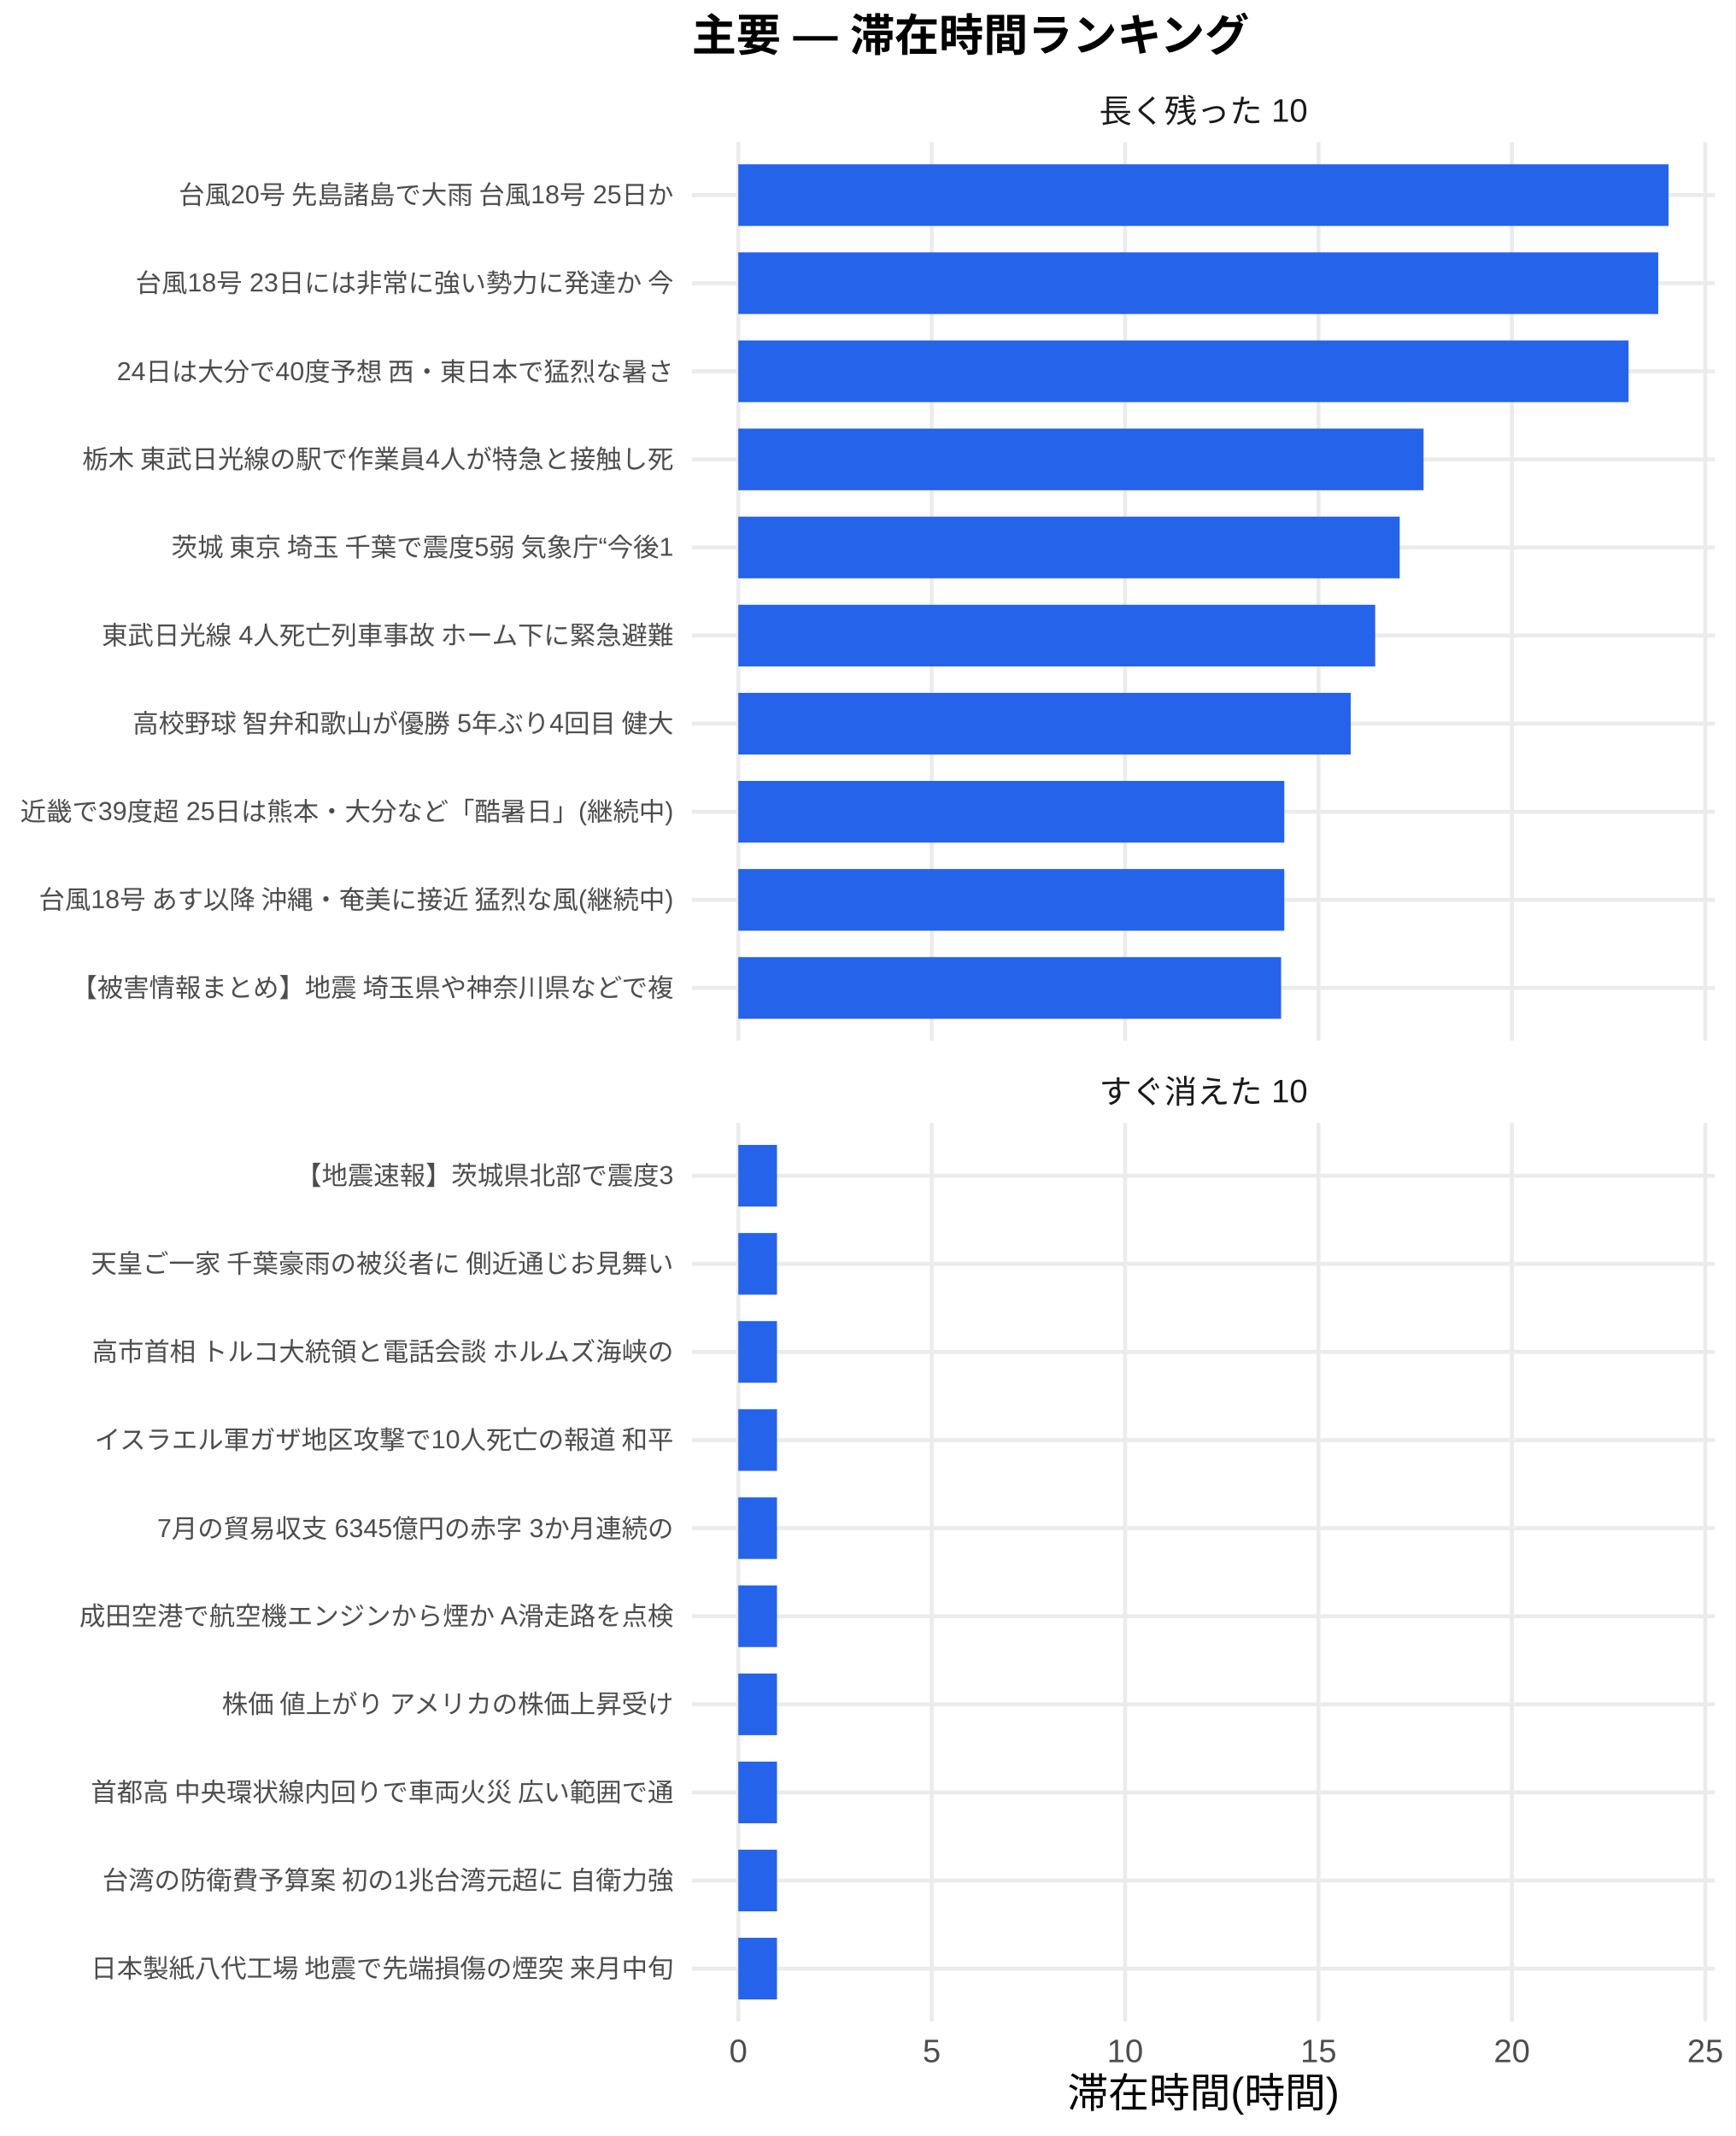
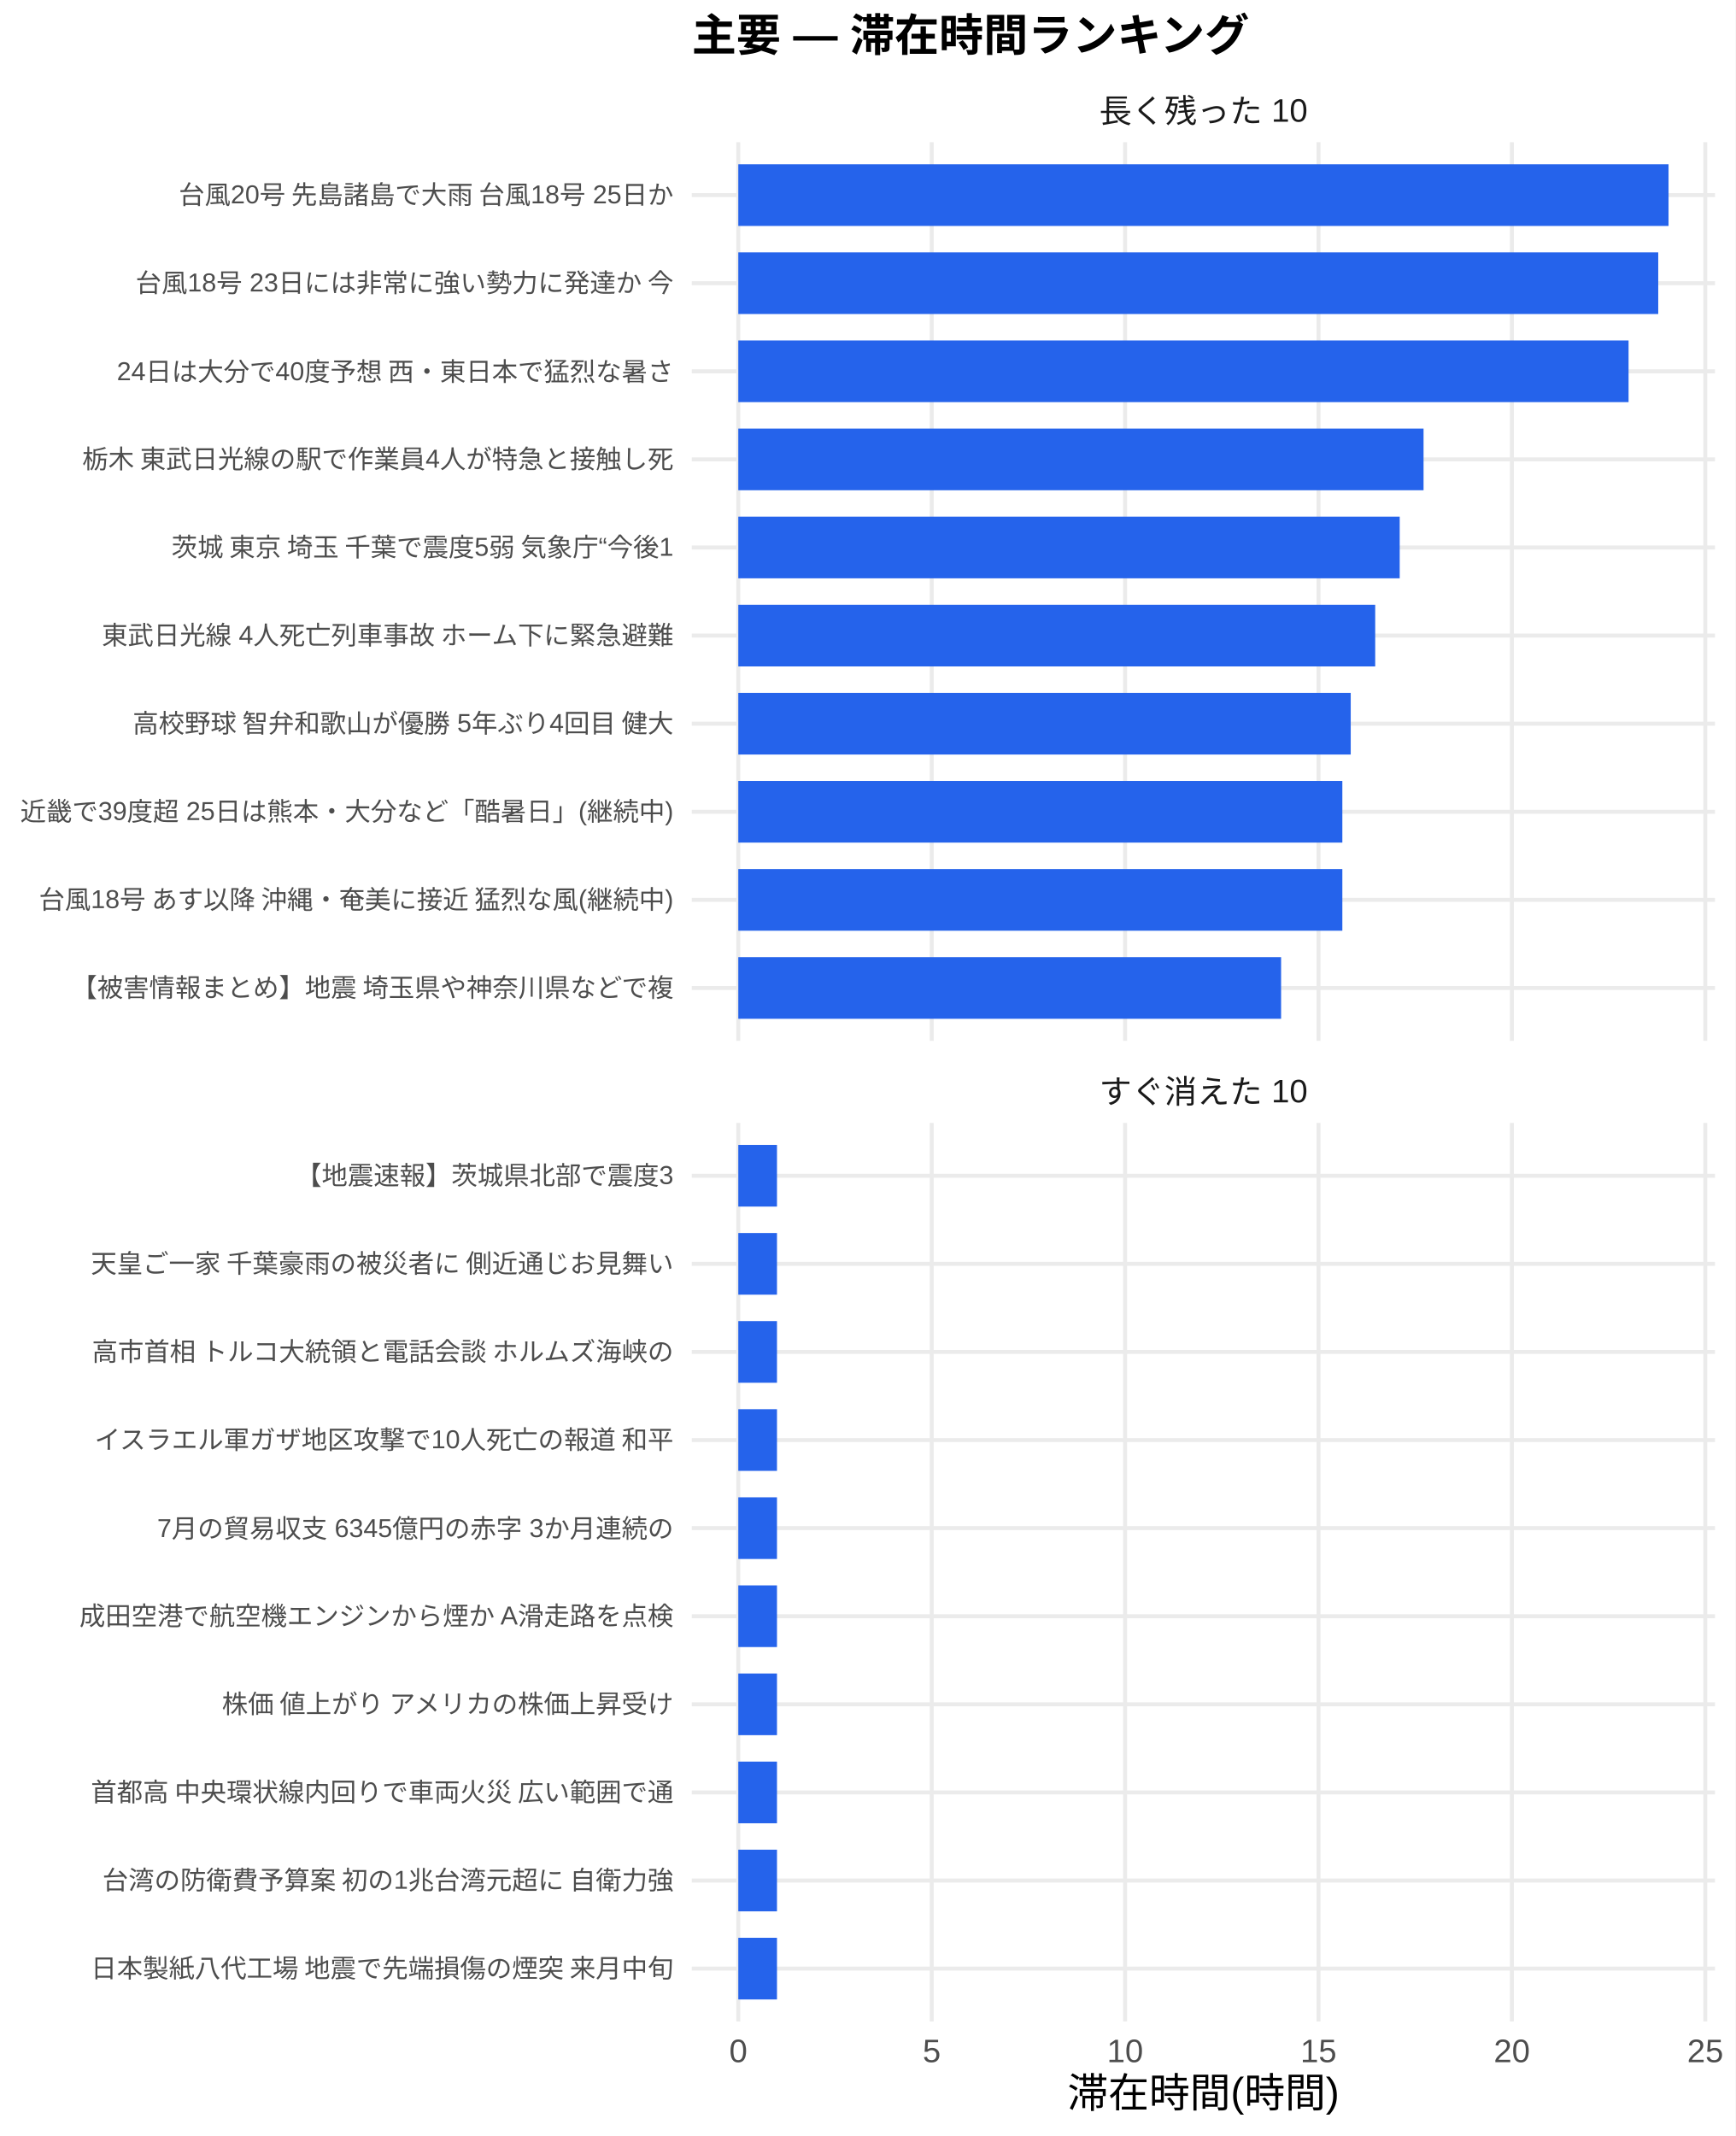
<svg xmlns="http://www.w3.org/2000/svg" width="468.00pt" height="576.00pt" viewBox="0 0 468.00 576.00">
  <g class="svglite">
    <defs>
      <style type="text/css">
    .svglite line, .svglite polyline, .svglite polygon, .svglite path, .svglite rect, .svglite circle {
      fill: none;
      stroke: #000000;
      stroke-linecap: round;
      stroke-linejoin: round;
      stroke-miterlimit: 10.00;
    }
    .svglite text {
      white-space: pre;
    }
    .svglite g.glyphgroup path {
      fill: inherit;
      stroke: none;
    }
  </style>
    </defs>
    <rect width="100%" height="100%" style="stroke: none; fill: #FFFFFF;" />
    <defs>
      <clipPath id="cpMC4wMHw0NjguMDB8MC4wMHw1NzYuMDA=">
        <rect x="0.00" y="0.00" width="468.00" height="576.00" />
      </clipPath>
    </defs>
    <g clip-path="url(#cpMC4wMHw0NjguMDB8MC4wMHw1NzYuMDA=)">
      <rect x="0.00" y="0.00" width="468.00" height="576.00" style="stroke-width: 1.07; stroke: none; fill: #FFFFFF;" />
    </g>
    <defs>
      <clipPath id="cpMTg2LjU3fDQ2Mi41MnwzOC4zNnwyODAuNjc=">
        <rect x="186.57" y="38.36" width="275.95" height="242.31" />
      </clipPath>
    </defs>
    <g clip-path="url(#cpMTg2LjU3fDQ2Mi41MnwzOC4zNnwyODAuNjc=)">
      <polyline points="186.57,266.42 462.52,266.42 " style="stroke-width: 1.07; stroke: #EBEBEB; stroke-linecap: butt;" />
      <polyline points="186.57,242.66 462.52,242.66 " style="stroke-width: 1.07; stroke: #EBEBEB; stroke-linecap: butt;" />
      <polyline points="186.57,218.91 462.52,218.91 " style="stroke-width: 1.07; stroke: #EBEBEB; stroke-linecap: butt;" />
      <polyline points="186.57,195.15 462.52,195.15 " style="stroke-width: 1.07; stroke: #EBEBEB; stroke-linecap: butt;" />
      <polyline points="186.57,171.39 462.52,171.39 " style="stroke-width: 1.07; stroke: #EBEBEB; stroke-linecap: butt;" />
      <polyline points="186.57,147.64 462.52,147.64 " style="stroke-width: 1.07; stroke: #EBEBEB; stroke-linecap: butt;" />
      <polyline points="186.57,123.88 462.52,123.88 " style="stroke-width: 1.07; stroke: #EBEBEB; stroke-linecap: butt;" />
      <polyline points="186.57,100.13 462.52,100.13 " style="stroke-width: 1.07; stroke: #EBEBEB; stroke-linecap: butt;" />
      <polyline points="186.57,76.37 462.52,76.37 " style="stroke-width: 1.07; stroke: #EBEBEB; stroke-linecap: butt;" />
      <polyline points="186.57,52.61 462.52,52.61 " style="stroke-width: 1.07; stroke: #EBEBEB; stroke-linecap: butt;" />
      <polyline points="199.11,280.67 199.11,38.36 " style="stroke-width: 1.07; stroke: #EBEBEB; stroke-linecap: butt;" />
      <polyline points="251.27,280.67 251.27,38.36 " style="stroke-width: 1.07; stroke: #EBEBEB; stroke-linecap: butt;" />
      <polyline points="303.42,280.67 303.42,38.36 " style="stroke-width: 1.07; stroke: #EBEBEB; stroke-linecap: butt;" />
      <polyline points="355.58,280.67 355.58,38.36 " style="stroke-width: 1.07; stroke: #EBEBEB; stroke-linecap: butt;" />
      <polyline points="407.73,280.67 407.73,38.36 " style="stroke-width: 1.07; stroke: #EBEBEB; stroke-linecap: butt;" />
      <polyline points="459.89,280.67 459.89,38.36 " style="stroke-width: 1.07; stroke: #EBEBEB; stroke-linecap: butt;" />
      <rect x="199.11" y="44.30" width="250.87" height="16.63" style="stroke-width: 1.07; stroke: none; stroke-linecap: butt; stroke-linejoin: miter; fill: #2563EB;" />
      <rect x="199.11" y="68.05" width="248.09" height="16.63" style="stroke-width: 1.07; stroke: none; stroke-linecap: butt; stroke-linejoin: miter; fill: #2563EB;" />
      <rect x="199.11" y="91.81" width="240.09" height="16.63" style="stroke-width: 1.07; stroke: none; stroke-linecap: butt; stroke-linejoin: miter; fill: #2563EB;" />
      <rect x="199.11" y="115.57" width="184.80" height="16.63" style="stroke-width: 1.07; stroke: none; stroke-linecap: butt; stroke-linejoin: miter; fill: #2563EB;" />
      <rect x="199.11" y="139.32" width="178.37" height="16.63" style="stroke-width: 1.07; stroke: none; stroke-linecap: butt; stroke-linejoin: miter; fill: #2563EB;" />
      <rect x="199.11" y="163.08" width="171.76" height="16.63" style="stroke-width: 1.07; stroke: none; stroke-linecap: butt; stroke-linejoin: miter; fill: #2563EB;" />
      <rect x="199.11" y="186.84" width="165.16" height="16.63" style="stroke-width: 1.07; stroke: none; stroke-linecap: butt; stroke-linejoin: miter; fill: #2563EB;" />
-       <rect x="199.11" y="210.59" width="147.25" height="16.63" style="stroke-width: 1.07; stroke: none; stroke-linecap: butt; stroke-linejoin: miter; fill: #2563EB;" />
-       <rect x="199.11" y="234.35" width="147.25" height="16.63" style="stroke-width: 1.07; stroke: none; stroke-linecap: butt; stroke-linejoin: miter; fill: #2563EB;" />
+       <rect x="199.11" y="210.59" width="162.90" height="16.63" style="stroke-width: 1.07; stroke: none; stroke-linecap: butt; stroke-linejoin: miter; fill: #2563EB;" />
+       <rect x="199.11" y="234.35" width="162.90" height="16.63" style="stroke-width: 1.07; stroke: none; stroke-linecap: butt; stroke-linejoin: miter; fill: #2563EB;" />
      <rect x="199.11" y="258.10" width="146.38" height="16.63" style="stroke-width: 1.07; stroke: none; stroke-linecap: butt; stroke-linejoin: miter; fill: #2563EB;" />
    </g>
    <g clip-path="url(#cpMC4wMHw0NjguMDB8MC4wMHw1NzYuMDA=)">
</g>
    <defs>
      <clipPath id="cpMTg2LjU3fDQ2Mi41MnwzMDIuODB8NTQ1LjEy">
        <rect x="186.57" y="302.80" width="275.95" height="242.31" />
      </clipPath>
    </defs>
    <g clip-path="url(#cpMTg2LjU3fDQ2Mi41MnwzMDIuODB8NTQ1LjEy)">
      <polyline points="186.57,530.86 462.52,530.86 " style="stroke-width: 1.07; stroke: #EBEBEB; stroke-linecap: butt;" />
      <polyline points="186.57,507.11 462.52,507.11 " style="stroke-width: 1.07; stroke: #EBEBEB; stroke-linecap: butt;" />
      <polyline points="186.57,483.35 462.52,483.35 " style="stroke-width: 1.07; stroke: #EBEBEB; stroke-linecap: butt;" />
      <polyline points="186.57,459.59 462.52,459.59 " style="stroke-width: 1.07; stroke: #EBEBEB; stroke-linecap: butt;" />
      <polyline points="186.57,435.84 462.52,435.84 " style="stroke-width: 1.07; stroke: #EBEBEB; stroke-linecap: butt;" />
      <polyline points="186.57,412.08 462.52,412.08 " style="stroke-width: 1.07; stroke: #EBEBEB; stroke-linecap: butt;" />
      <polyline points="186.57,388.33 462.52,388.33 " style="stroke-width: 1.07; stroke: #EBEBEB; stroke-linecap: butt;" />
      <polyline points="186.57,364.57 462.52,364.57 " style="stroke-width: 1.07; stroke: #EBEBEB; stroke-linecap: butt;" />
      <polyline points="186.57,340.81 462.52,340.81 " style="stroke-width: 1.07; stroke: #EBEBEB; stroke-linecap: butt;" />
      <polyline points="186.57,317.06 462.52,317.06 " style="stroke-width: 1.07; stroke: #EBEBEB; stroke-linecap: butt;" />
      <polyline points="199.11,545.12 199.11,302.80 " style="stroke-width: 1.07; stroke: #EBEBEB; stroke-linecap: butt;" />
      <polyline points="251.27,545.12 251.27,302.80 " style="stroke-width: 1.07; stroke: #EBEBEB; stroke-linecap: butt;" />
      <polyline points="303.42,545.12 303.42,302.80 " style="stroke-width: 1.07; stroke: #EBEBEB; stroke-linecap: butt;" />
      <polyline points="355.58,545.12 355.58,302.80 " style="stroke-width: 1.07; stroke: #EBEBEB; stroke-linecap: butt;" />
      <polyline points="407.73,545.12 407.73,302.80 " style="stroke-width: 1.07; stroke: #EBEBEB; stroke-linecap: butt;" />
      <polyline points="459.89,545.12 459.89,302.80 " style="stroke-width: 1.07; stroke: #EBEBEB; stroke-linecap: butt;" />
      <rect x="199.11" y="308.74" width="10.43" height="16.63" style="stroke-width: 1.07; stroke: none; stroke-linecap: butt; stroke-linejoin: miter; fill: #2563EB;" />
      <rect x="199.11" y="332.50" width="10.43" height="16.63" style="stroke-width: 1.07; stroke: none; stroke-linecap: butt; stroke-linejoin: miter; fill: #2563EB;" />
      <rect x="199.11" y="356.25" width="10.43" height="16.63" style="stroke-width: 1.07; stroke: none; stroke-linecap: butt; stroke-linejoin: miter; fill: #2563EB;" />
      <rect x="199.11" y="380.01" width="10.43" height="16.63" style="stroke-width: 1.07; stroke: none; stroke-linecap: butt; stroke-linejoin: miter; fill: #2563EB;" />
      <rect x="199.11" y="403.77" width="10.43" height="16.63" style="stroke-width: 1.07; stroke: none; stroke-linecap: butt; stroke-linejoin: miter; fill: #2563EB;" />
      <rect x="199.11" y="427.52" width="10.43" height="16.63" style="stroke-width: 1.07; stroke: none; stroke-linecap: butt; stroke-linejoin: miter; fill: #2563EB;" />
      <rect x="199.11" y="451.28" width="10.43" height="16.63" style="stroke-width: 1.07; stroke: none; stroke-linecap: butt; stroke-linejoin: miter; fill: #2563EB;" />
      <rect x="199.11" y="475.04" width="10.43" height="16.63" style="stroke-width: 1.07; stroke: none; stroke-linecap: butt; stroke-linejoin: miter; fill: #2563EB;" />
      <rect x="199.11" y="498.79" width="10.43" height="16.63" style="stroke-width: 1.07; stroke: none; stroke-linecap: butt; stroke-linejoin: miter; fill: #2563EB;" />
      <rect x="199.11" y="522.55" width="10.43" height="16.63" style="stroke-width: 1.07; stroke: none; stroke-linecap: butt; stroke-linejoin: miter; fill: #2563EB;" />
    </g>
    <g clip-path="url(#cpMC4wMHw0NjguMDB8MC4wMHw1NzYuMDA=)">
</g>
    <defs>
      <clipPath id="cpMTg2LjU3fDQ2Mi41MnwyODYuMTV8MzAyLjgw">
        <rect x="186.57" y="286.15" width="275.95" height="16.65" />
      </clipPath>
    </defs>
    <g clip-path="url(#cpMTg2LjU3fDQ2Mi41MnwyODYuMTV8MzAyLjgw)">
      <text x="324.54" y="297.50" text-anchor="middle" style="font-size: 8.80px;fill: #1A1A1A; font-family: &quot;Liberation Sans&quot;;" textLength="56.20px" lengthAdjust="spacingAndGlyphs">すぐ消えた 10</text>
    </g>
    <g clip-path="url(#cpMC4wMHw0NjguMDB8MC4wMHw1NzYuMDA=)">
</g>
    <defs>
      <clipPath id="cpMTg2LjU3fDQ2Mi41MnwyMS43MXwzOC4zNg==">
        <rect x="186.57" y="21.71" width="275.95" height="16.65" />
      </clipPath>
    </defs>
    <g clip-path="url(#cpMTg2LjU3fDQ2Mi41MnwyMS43MXwzOC4zNg==)">
      <text x="324.54" y="33.06" text-anchor="middle" style="font-size: 8.80px;fill: #1A1A1A; font-family: &quot;Liberation Sans&quot;;" textLength="56.20px" lengthAdjust="spacingAndGlyphs">長く残った 10</text>
    </g>
    <g clip-path="url(#cpMC4wMHw0NjguMDB8MC4wMHw1NzYuMDA=)">
      <text x="199.11" y="556.10" text-anchor="middle" style="font-size: 8.80px;fill: #4D4D4D; font-family: &quot;Liberation Sans&quot;;" textLength="4.89px" lengthAdjust="spacingAndGlyphs">0</text>
      <text x="251.27" y="556.10" text-anchor="middle" style="font-size: 8.80px;fill: #4D4D4D; font-family: &quot;Liberation Sans&quot;;" textLength="4.89px" lengthAdjust="spacingAndGlyphs">5</text>
      <text x="303.42" y="556.10" text-anchor="middle" style="font-size: 8.80px;fill: #4D4D4D; font-family: &quot;Liberation Sans&quot;;" textLength="9.78px" lengthAdjust="spacingAndGlyphs">10</text>
      <text x="355.58" y="556.10" text-anchor="middle" style="font-size: 8.80px;fill: #4D4D4D; font-family: &quot;Liberation Sans&quot;;" textLength="9.78px" lengthAdjust="spacingAndGlyphs">15</text>
      <text x="407.73" y="556.10" text-anchor="middle" style="font-size: 8.80px;fill: #4D4D4D; font-family: &quot;Liberation Sans&quot;;" textLength="9.78px" lengthAdjust="spacingAndGlyphs">20</text>
      <text x="459.89" y="556.10" text-anchor="middle" style="font-size: 8.80px;fill: #4D4D4D; font-family: &quot;Liberation Sans&quot;;" textLength="9.78px" lengthAdjust="spacingAndGlyphs">25</text>
      <text x="181.64" y="268.83" text-anchor="end" style="font-size: 7.00px;fill: #4D4D4D; font-family: &quot;Liberation Sans&quot;;" textLength="162.94px" lengthAdjust="spacingAndGlyphs">【被害情報まとめ】地震 埼玉県や神奈川県などで複</text>
      <text x="181.64" y="245.07" text-anchor="end" style="font-size: 7.00px;fill: #4D4D4D; font-family: &quot;Liberation Sans&quot;;" textLength="172.25px" lengthAdjust="spacingAndGlyphs">台風18号 あす以降 沖縄・奄美に接近 猛烈な風(継続中)</text>
      <text x="181.64" y="221.31" text-anchor="end" style="font-size: 7.00px;fill: #4D4D4D; font-family: &quot;Liberation Sans&quot;;" textLength="176.16px" lengthAdjust="spacingAndGlyphs">近畿で39度超 25日は熊本・大分など「酷暑日」(継続中)</text>
      <text x="181.64" y="197.56" text-anchor="end" style="font-size: 7.00px;fill: #4D4D4D; font-family: &quot;Liberation Sans&quot;;" textLength="146.59px" lengthAdjust="spacingAndGlyphs">高校野球 智弁和歌山が優勝 5年ぶり4回目 健大</text>
      <text x="181.64" y="173.80" text-anchor="end" style="font-size: 7.00px;fill: #4D4D4D; font-family: &quot;Liberation Sans&quot;;" textLength="154.77px" lengthAdjust="spacingAndGlyphs">東武日光線 4人死亡列車事故 ホーム下に緊急避難</text>
      <text x="181.64" y="150.05" text-anchor="end" style="font-size: 7.00px;fill: #4D4D4D; font-family: &quot;Liberation Sans&quot;;" textLength="136.86px" lengthAdjust="spacingAndGlyphs">茨城 東京 埼玉 千葉で震度5弱 気象庁“今後1</text>
      <text x="181.64" y="126.29" text-anchor="end" style="font-size: 7.00px;fill: #4D4D4D; font-family: &quot;Liberation Sans&quot;;" textLength="159.83px" lengthAdjust="spacingAndGlyphs">栃木 東武日光線の駅で作業員4人が特急と接触し死</text>
      <text x="181.64" y="102.53" text-anchor="end" style="font-size: 7.00px;fill: #4D4D4D; font-family: &quot;Liberation Sans&quot;;" textLength="150.50px" lengthAdjust="spacingAndGlyphs">24日は大分で40度予想 西・東日本で猛烈な暑さ</text>
      <text x="181.64" y="78.78" text-anchor="end" style="font-size: 7.00px;fill: #4D4D4D; font-family: &quot;Liberation Sans&quot;;" textLength="145.44px" lengthAdjust="spacingAndGlyphs">台風18号 23日には非常に強い勢力に発達か 今</text>
      <text x="181.64" y="55.02" text-anchor="end" style="font-size: 7.00px;fill: #4D4D4D; font-family: &quot;Liberation Sans&quot;;" textLength="134.16px" lengthAdjust="spacingAndGlyphs">台風20号 先島諸島で大雨 台風18号 25日か</text>
      <text x="181.64" y="533.27" text-anchor="end" style="font-size: 7.00px;fill: #4D4D4D; font-family: &quot;Liberation Sans&quot;;" textLength="157.88px" lengthAdjust="spacingAndGlyphs">日本製紙八代工場 地震で先端損傷の煙突 来月中旬</text>
      <text x="181.64" y="509.51" text-anchor="end" style="font-size: 7.00px;fill: #4D4D4D; font-family: &quot;Liberation Sans&quot;;" textLength="154.77px" lengthAdjust="spacingAndGlyphs">台湾の防衛費予算案 初の1兆台湾元超に 自衛力強</text>
      <text x="181.64" y="485.76" text-anchor="end" style="font-size: 7.00px;fill: #4D4D4D; font-family: &quot;Liberation Sans&quot;;" textLength="157.88px" lengthAdjust="spacingAndGlyphs">首都高 中央環状線内回りで車両火災 広い範囲で通</text>
      <text x="181.64" y="462.00" text-anchor="end" style="font-size: 7.00px;fill: #4D4D4D; font-family: &quot;Liberation Sans&quot;;" textLength="122.88px" lengthAdjust="spacingAndGlyphs">株価 値上がり アメリカの株価上昇受け</text>
      <text x="181.64" y="438.25" text-anchor="end" style="font-size: 7.00px;fill: #4D4D4D; font-family: &quot;Liberation Sans&quot;;" textLength="160.22px" lengthAdjust="spacingAndGlyphs">成田空港で航空機エンジンから煙か A滑走路を点検</text>
      <text x="181.64" y="414.49" text-anchor="end" style="font-size: 7.00px;fill: #4D4D4D; font-family: &quot;Liberation Sans&quot;;" textLength="139.22px" lengthAdjust="spacingAndGlyphs">7月の貿易収支 6345億円の赤字 3か月連続の</text>
      <text x="181.64" y="390.73" text-anchor="end" style="font-size: 7.00px;fill: #4D4D4D; font-family: &quot;Liberation Sans&quot;;" textLength="156.72px" lengthAdjust="spacingAndGlyphs">イスラエル軍ガザ地区攻撃で10人死亡の報道 和平</text>
      <text x="181.64" y="366.98" text-anchor="end" style="font-size: 7.00px;fill: #4D4D4D; font-family: &quot;Liberation Sans&quot;;" textLength="157.88px" lengthAdjust="spacingAndGlyphs">高市首相 トルコ大統領と電話会談 ホルムズ海峡の</text>
      <text x="181.64" y="343.22" text-anchor="end" style="font-size: 7.00px;fill: #4D4D4D; font-family: &quot;Liberation Sans&quot;;" textLength="157.88px" lengthAdjust="spacingAndGlyphs">天皇ご一家 千葉豪雨の被災者に 側近通じお見舞い</text>
      <text x="181.64" y="319.47" text-anchor="end" style="font-size: 7.00px;fill: #4D4D4D; font-family: &quot;Liberation Sans&quot;;" textLength="101.89px" lengthAdjust="spacingAndGlyphs">【地震速報】茨城県北部で震度3</text>
      <text x="324.54" y="568.24" text-anchor="middle" style="font-size: 11.00px; font-family: &quot;Liberation Sans&quot;;" textLength="73.31px" lengthAdjust="spacingAndGlyphs">滞在時間(時間)</text>
      <text x="186.57" y="13.74" style="font-size: 12.00px; font-weight: bold; font-family: &quot;Liberation Sans&quot;;" textLength="150.66px" lengthAdjust="spacingAndGlyphs">主要 — 滞在時間ランキング</text>
    </g>
  </g>
</svg>
